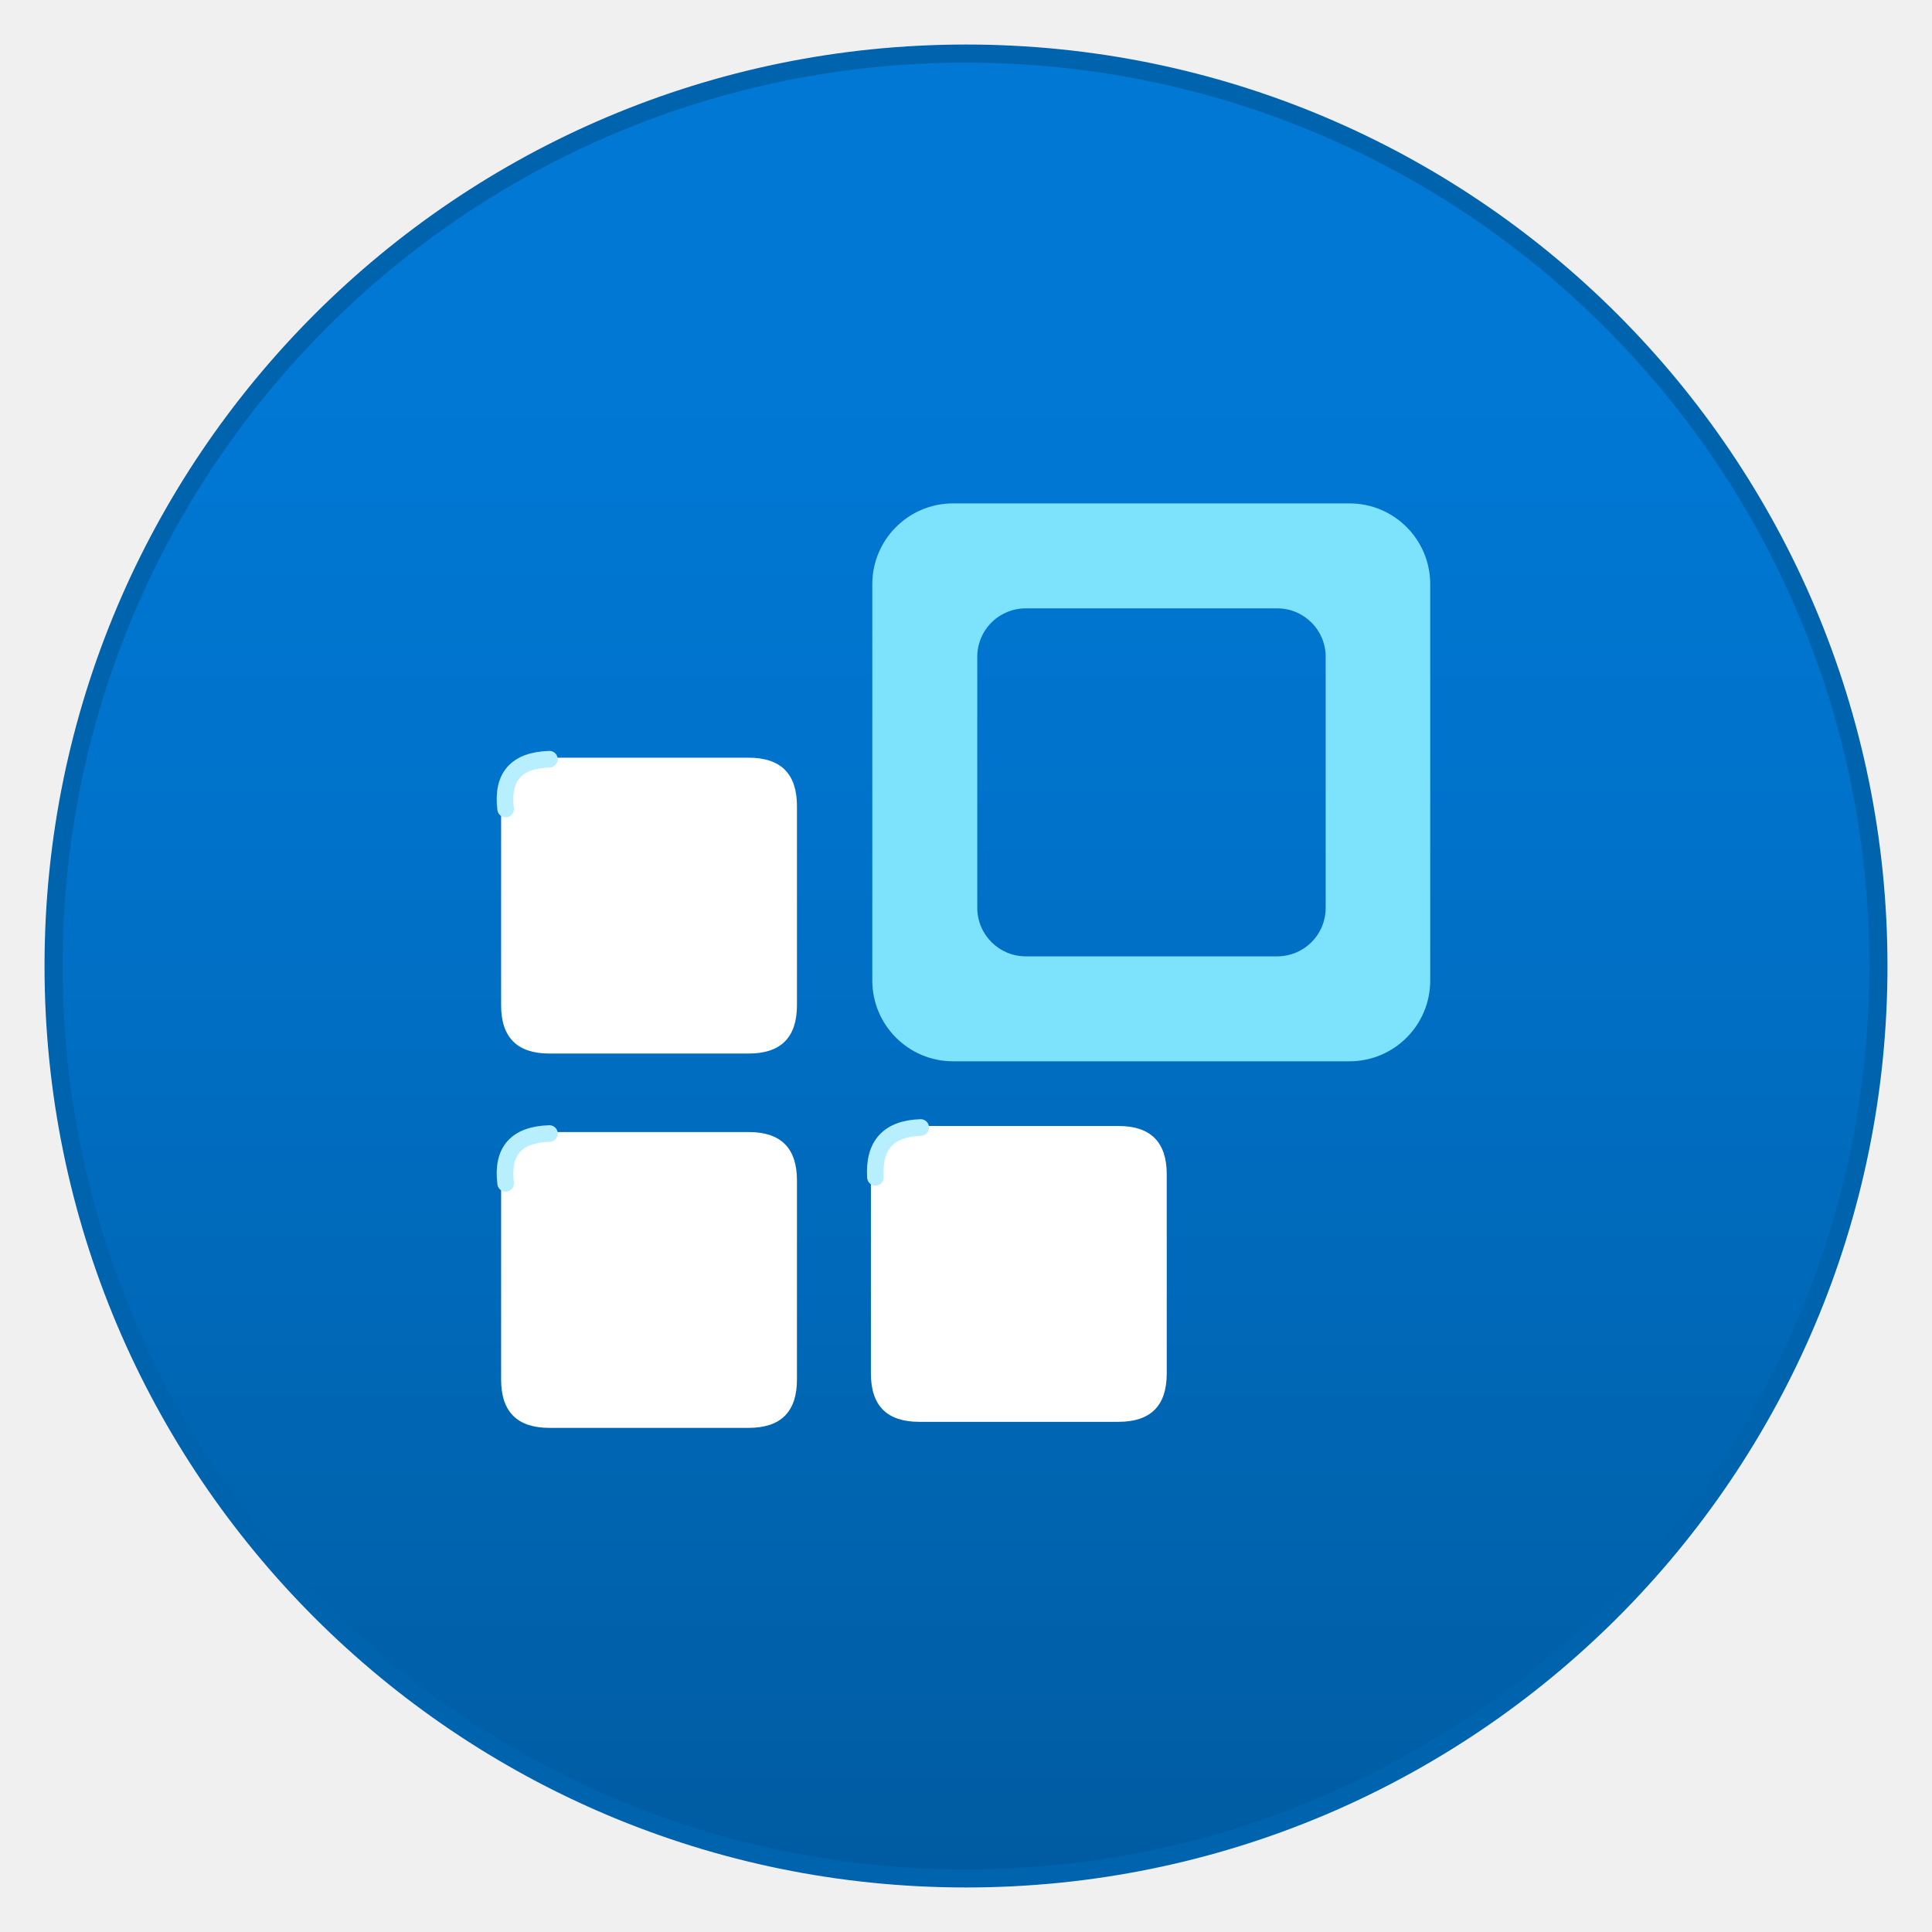
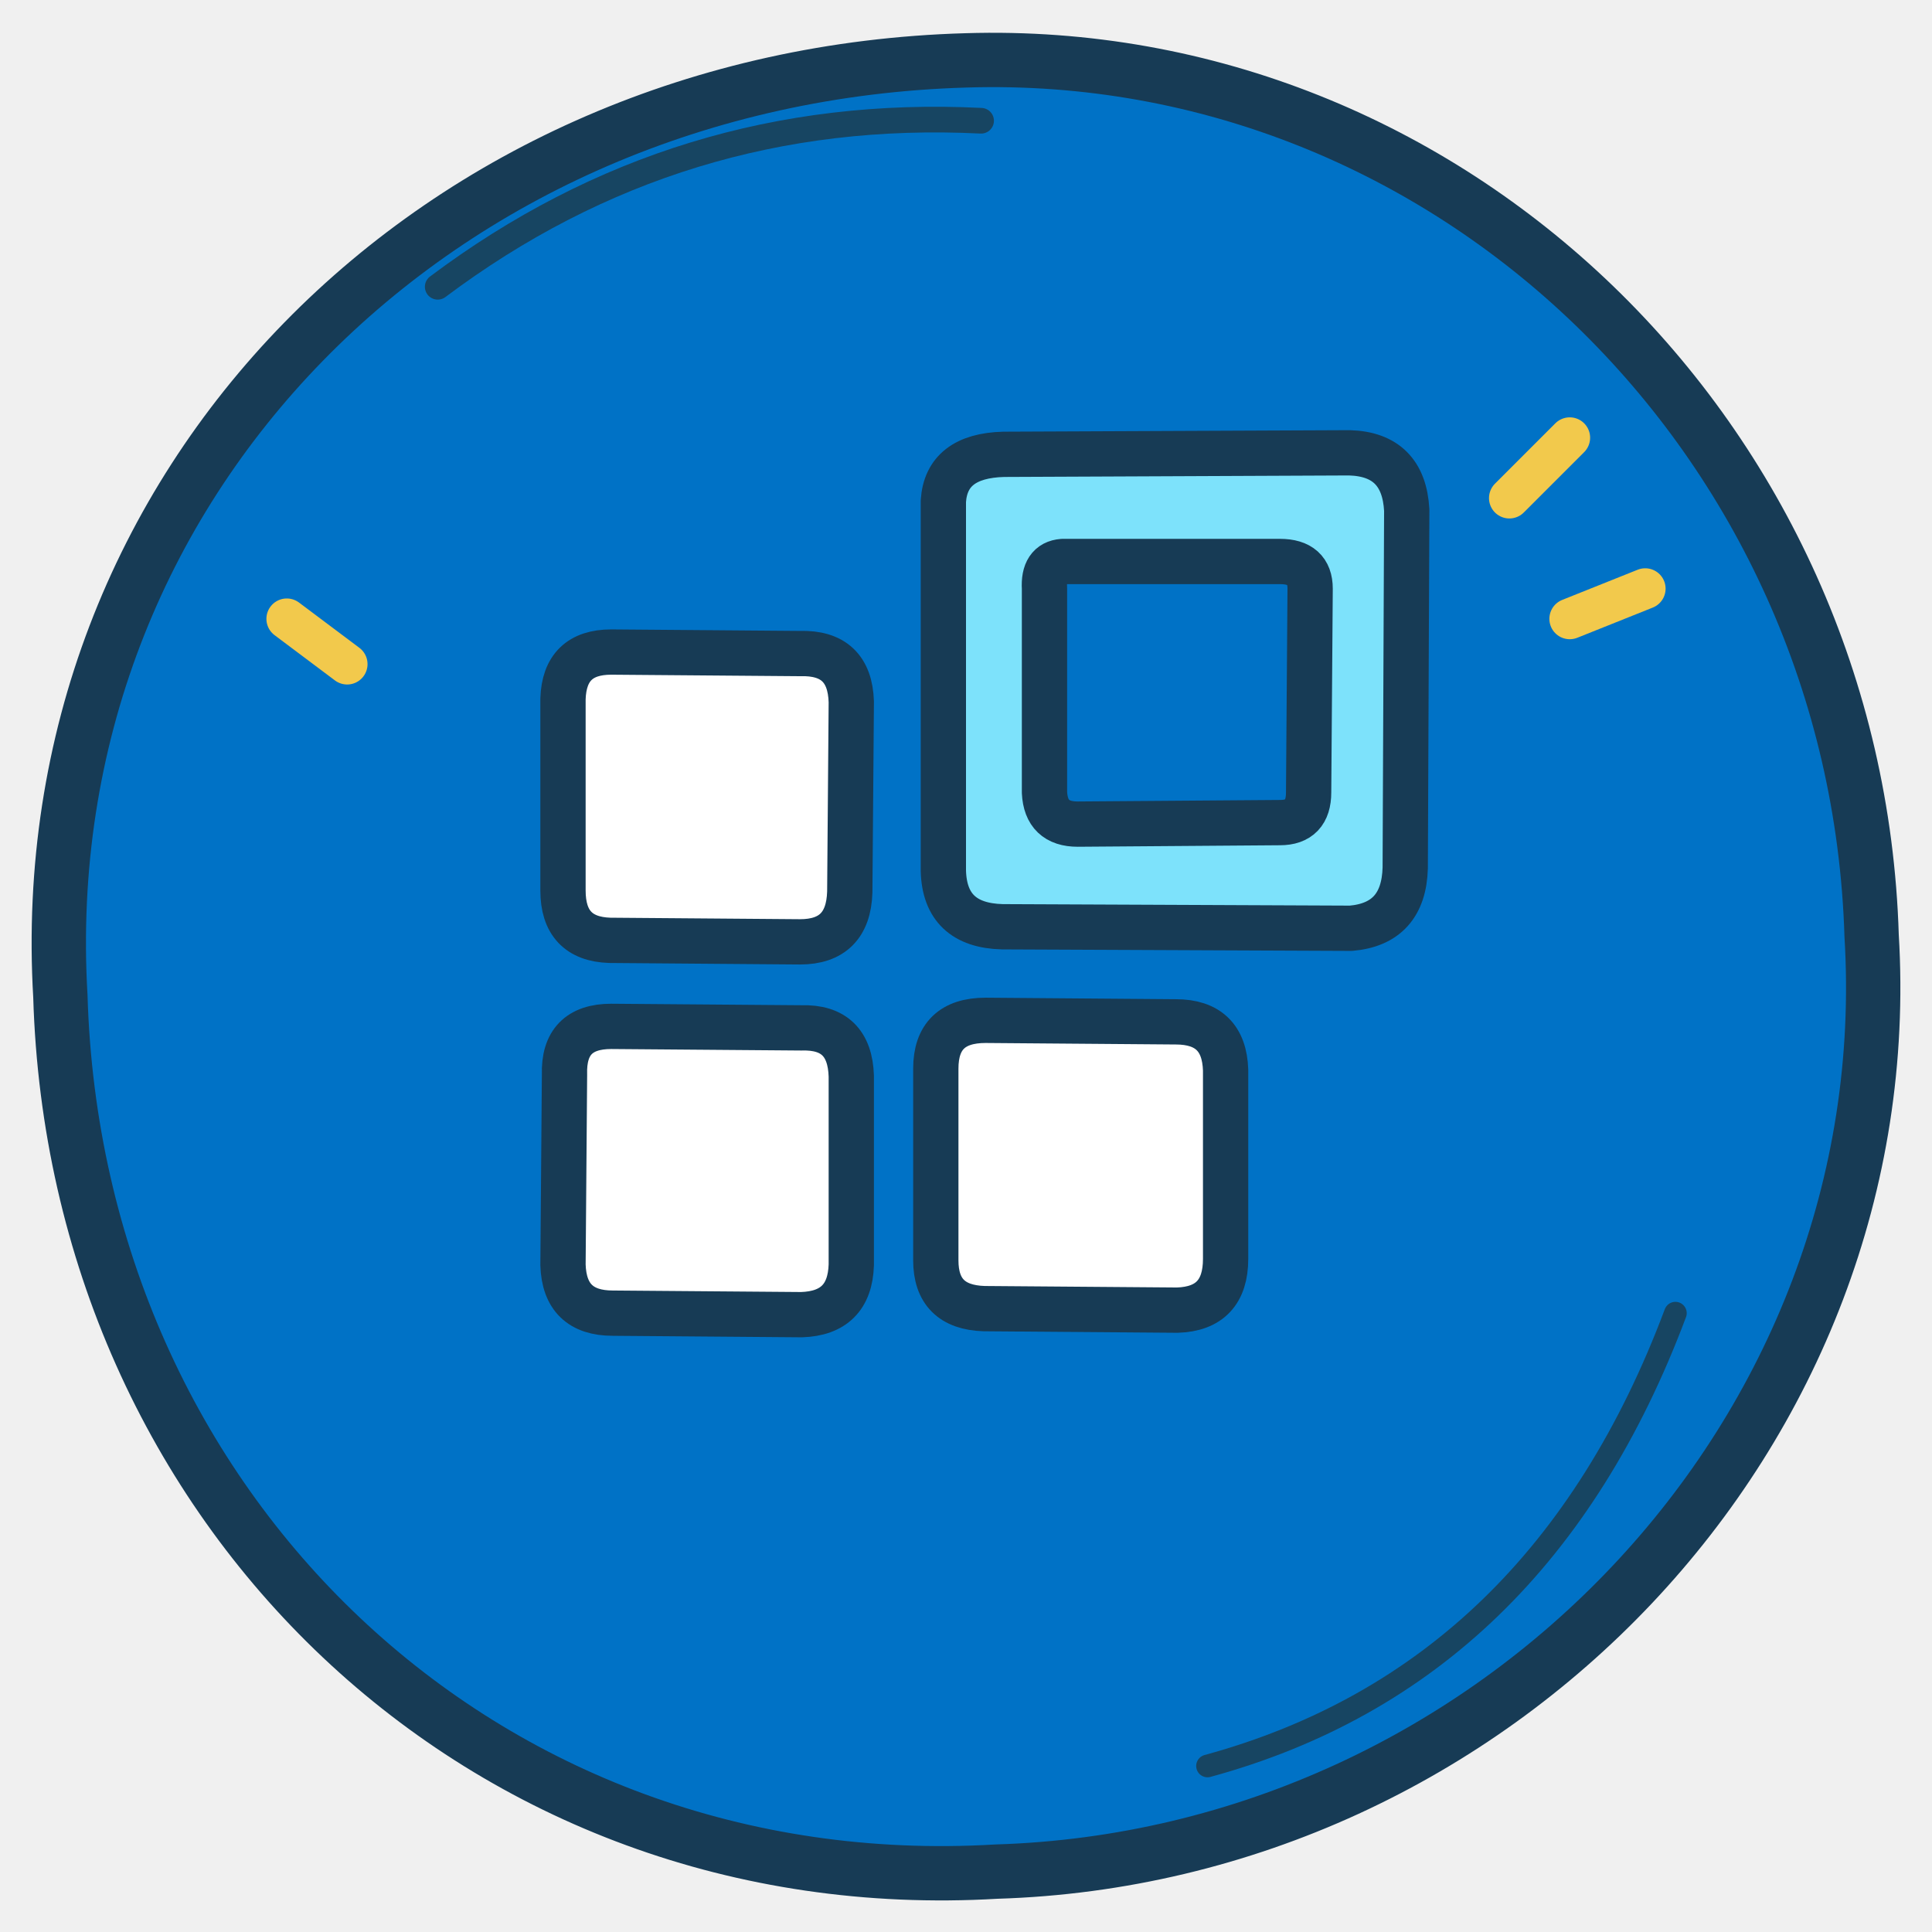
<svg xmlns="http://www.w3.org/2000/svg" width="128" height="128" viewBox="0 0 128 128">
-   <defs>
-     <linearGradient id="workspaceBlue" x1="64" y1="124" x2="64" y2="4" gradientUnits="userSpaceOnUse">
-       <stop offset="0" stop-color="#005ba1" />
-       <stop offset=".168" stop-color="#0063ae" />
-       <stop offset=".577" stop-color="#0072ca" />
-       <stop offset=".815" stop-color="#0078d4" />
-     </linearGradient>
-   </defs>
-   <circle cx="64" cy="64" r="60.45" fill="url(#workspaceBlue)" stroke="#0063ae" stroke-width="1.2" />
-   <g transform="scale(7.111111)">
-     <path d="M8.88,4.69a.753.753,0,0,0-.753.752V9.136a.753.753,0,0,0,.753.752h3.693a.752.752,0,0,0,.752-.752V5.442a.752.752,0,0,0-.752-.752Zm.677.978a.451.451,0,0,0-.452.451V8.458a.452.452,0,0,0,.452.452H11.9a.451.451,0,0,0,.451-.452V6.119a.451.451,0,0,0-.451-.451Z" fill="#7de2fb" fill-rule="evenodd" />
+   <path d="M64 4            C96 3 123 29 124 62            C126 95 99 123 66 124            C32 126 5 100 4 66            C2 32 29 5 64 4 Z" fill="#0072C6" stroke="#173B55" stroke-width="3.6" stroke-linejoin="round" />
+   <path d="M29 19 Q45 7 65 8" fill="none" stroke="#174562" stroke-width="1.7" stroke-linecap="round" />
+   <path d="M111 87 Q102 111 80 117" fill="none" stroke="#174562" stroke-width="1.5" stroke-linecap="round" />
+   <path d="M62.5 33.2            Q62.7 30.2 66.5 30.1            L89.4 30            Q93 30.1 93.2 33.8            L93.1 57.5            Q93 61.2 89.5 61.5            L66.4 61.4            Q62.6 61.3 62.5 57.7 Z            M70.4 37.2            Q69.1 37.3 69.2 39            L69.2 52.5            Q69.3 54.6 71.4 54.6            L84.8 54.5            Q86.7 54.5 86.7 52.5            L86.8 39            Q86.8 37.2 84.8 37.2 Z" fill="#7DE2FB" fill-rule="evenodd" stroke="#173B55" stroke-width="3" stroke-linejoin="round" />
+   <path d="M37.3 46.3            Q37.4 43.2 40.5 43.2            L53 43.3            Q56.3 43.2 56.4 46.5            L56.3 59.1            Q56.2 62.4 53 62.4            L40.4 62.3            Q37.3 62.2 37.3 59 Z" fill="#FFFFFF" stroke="#173B55" stroke-width="3" stroke-linejoin="round" />
+   <path d="M37.4 71.2            Q37.3 68 40.5 68            L53.1 68.1            Q56.3 68 56.4 71.3            L56.4 83.8            Q56.3 87 53.1 87.1            L40.6 87            Q37.4 87 37.3 83.8 Z" fill="#FFFFFF" stroke="#173B55" stroke-width="3" stroke-linejoin="round" />
+   <path d="M62 70.8            Q62 67.6 65.3 67.6            L77.9 67.7            Q81.1 67.7 81.2 70.9            L81.2 83.4            Q81.2 86.7 78 86.8            L65.2 86.7            Q62 86.6 62 83.5 Z" fill="#FFFFFF" stroke="#173B55" stroke-width="3" stroke-linejoin="round" />
+   <g fill="none" stroke="#F2C94C" stroke-width="2.7" stroke-linecap="round">
+     <path d="M100 33 L104 29" />
+     <path d="M104 41 L109 39" />
+     <path d="M23 44 L19 41" />
  </g>
-   <path d="M33.2 53.4            Q33.2 50.2 36.4 50.2            H49.6 Q52.8 50.2 52.8 53.4            V66.6 Q52.8 69.8 49.6 69.8            H36.4 Q33.2 69.8 33.2 66.6Z" fill="#fff" />
-   <path d="M33.2 78.2            Q33.2 75 36.4 75            H49.6 Q52.8 75 52.8 78.2            V91.4 Q52.8 94.6 49.6 94.6            H36.4 Q33.2 94.6 33.2 91.4Z" fill="#fff" />
-   <path d="M57.7 77.8            Q57.7 74.6 60.9 74.6            H74.1 Q77.3 74.6 77.3 77.8            V91 Q77.3 94.2 74.1 94.2            H60.9 Q57.7 94.2 57.7 91Z" fill="#fff" />
-   <path d="M33.5 53.6            Q33.1 50.4 36.4 50.3            M33.5 78.4            Q33.1 75.2 36.4 75.1            M58 78            Q57.8 74.8 61 74.7" fill="none" stroke="#b8efff" stroke-width="1.1" stroke-linecap="round" />
</svg>
